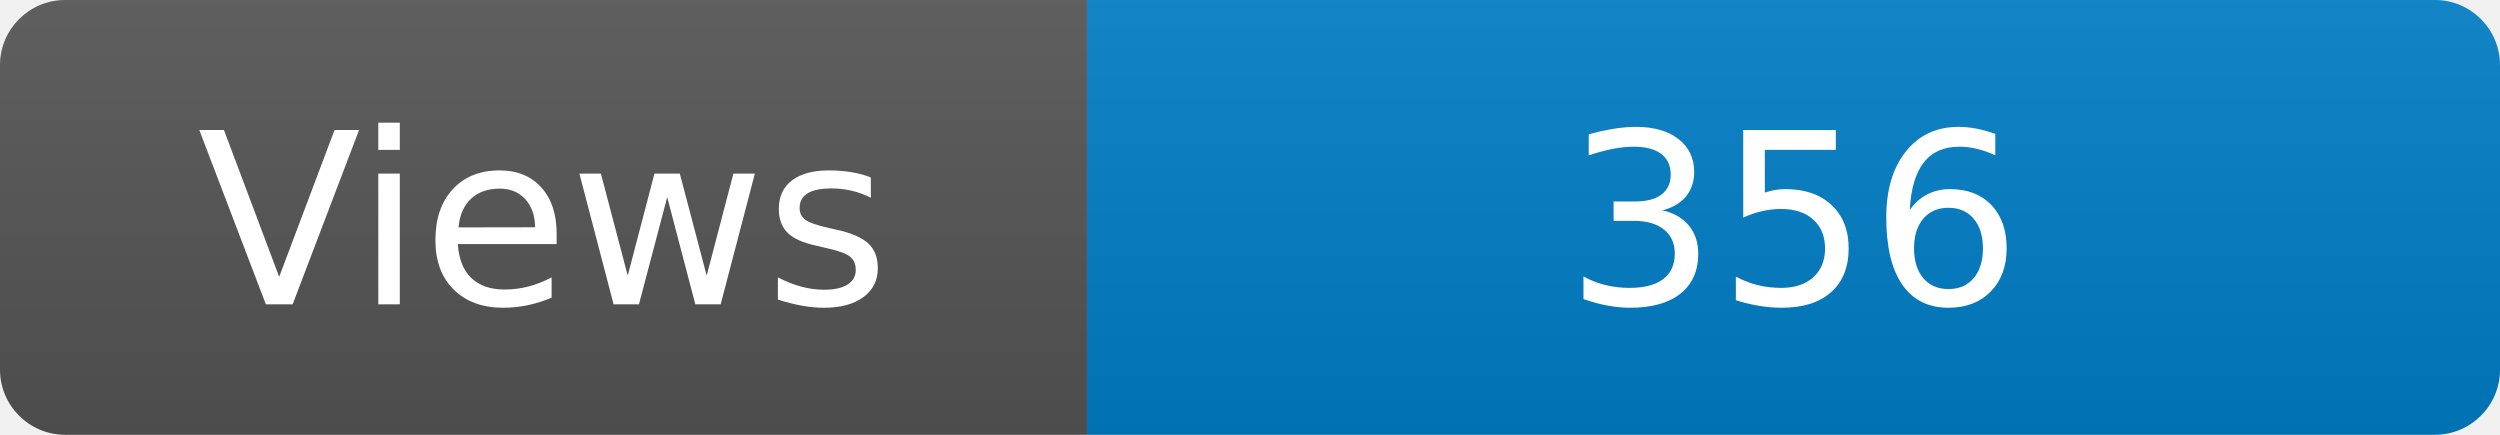
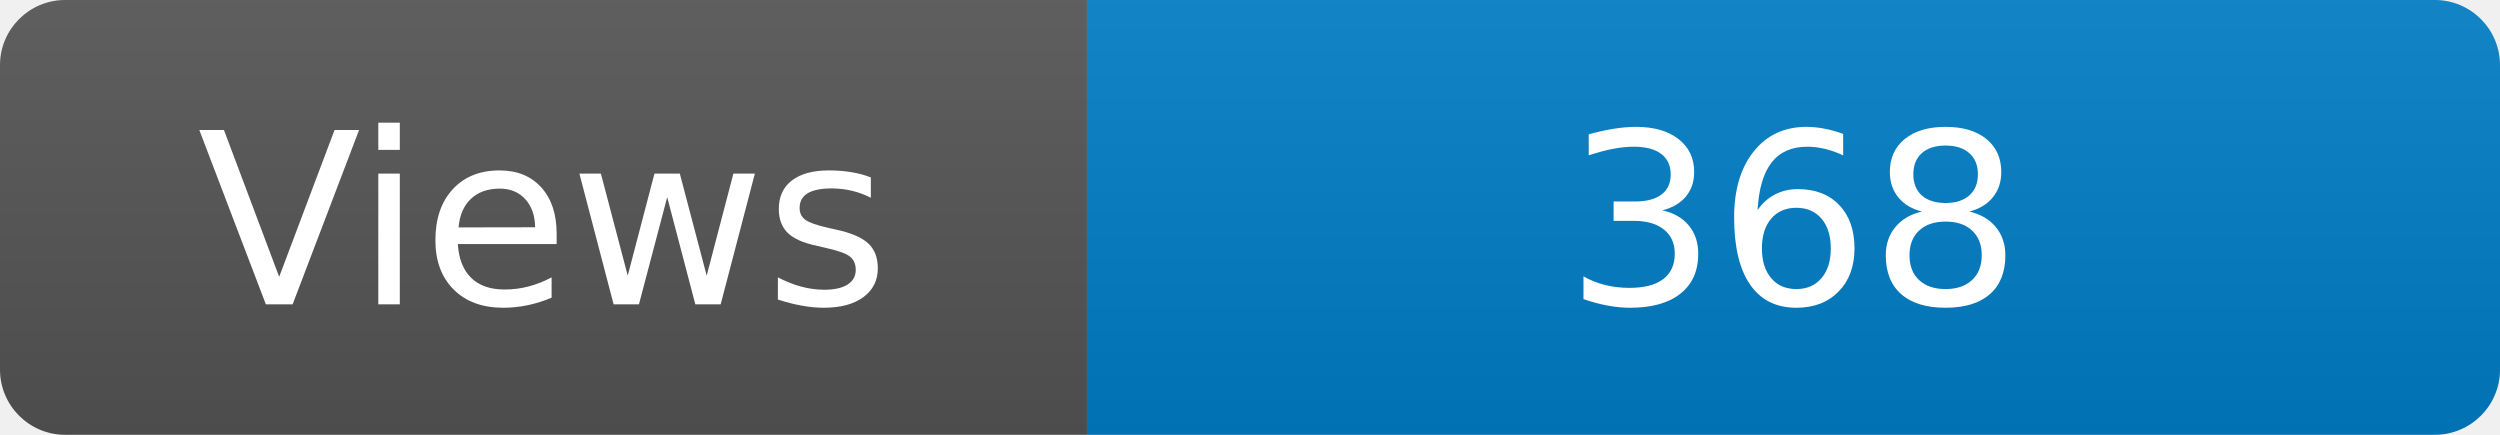
<svg xmlns="http://www.w3.org/2000/svg" width="115" height="20" role="img" aria-label="Maintained?: yes">
  <linearGradient id="s" x2="0" y2="100%">
    <stop offset="0" stop-color="#bbb" stop-opacity=".1" />
    <stop offset="1" stop-opacity=".1" />
  </linearGradient>
  <clipPath id="r">
    <rect width="115" height="20" rx="3" fill="#fff" />
  </clipPath>
  <g clip-path="url(#r)">
    <rect width="50" height="20" fill="#555" />
    <rect x="50" width="160" height="20" fill="#007ec6" />
    <rect width="115" height="20" fill="url(#s)" />
  </g>
  <g fill="#fff" text-anchor="middle" font-family="Verdana,Geneva,DejaVu Sans,sans-serif" font-size="110">
    <text x="250" y="140" transform="scale(.1)" fill="#fff">Views</text>
-     <text x="825" y="140" transform="scale(.1)" fill="#fff">356</text>
+     <text x="825" y="140" transform="scale(.1)" fill="#fff">368</text>
  </g>
</svg>
